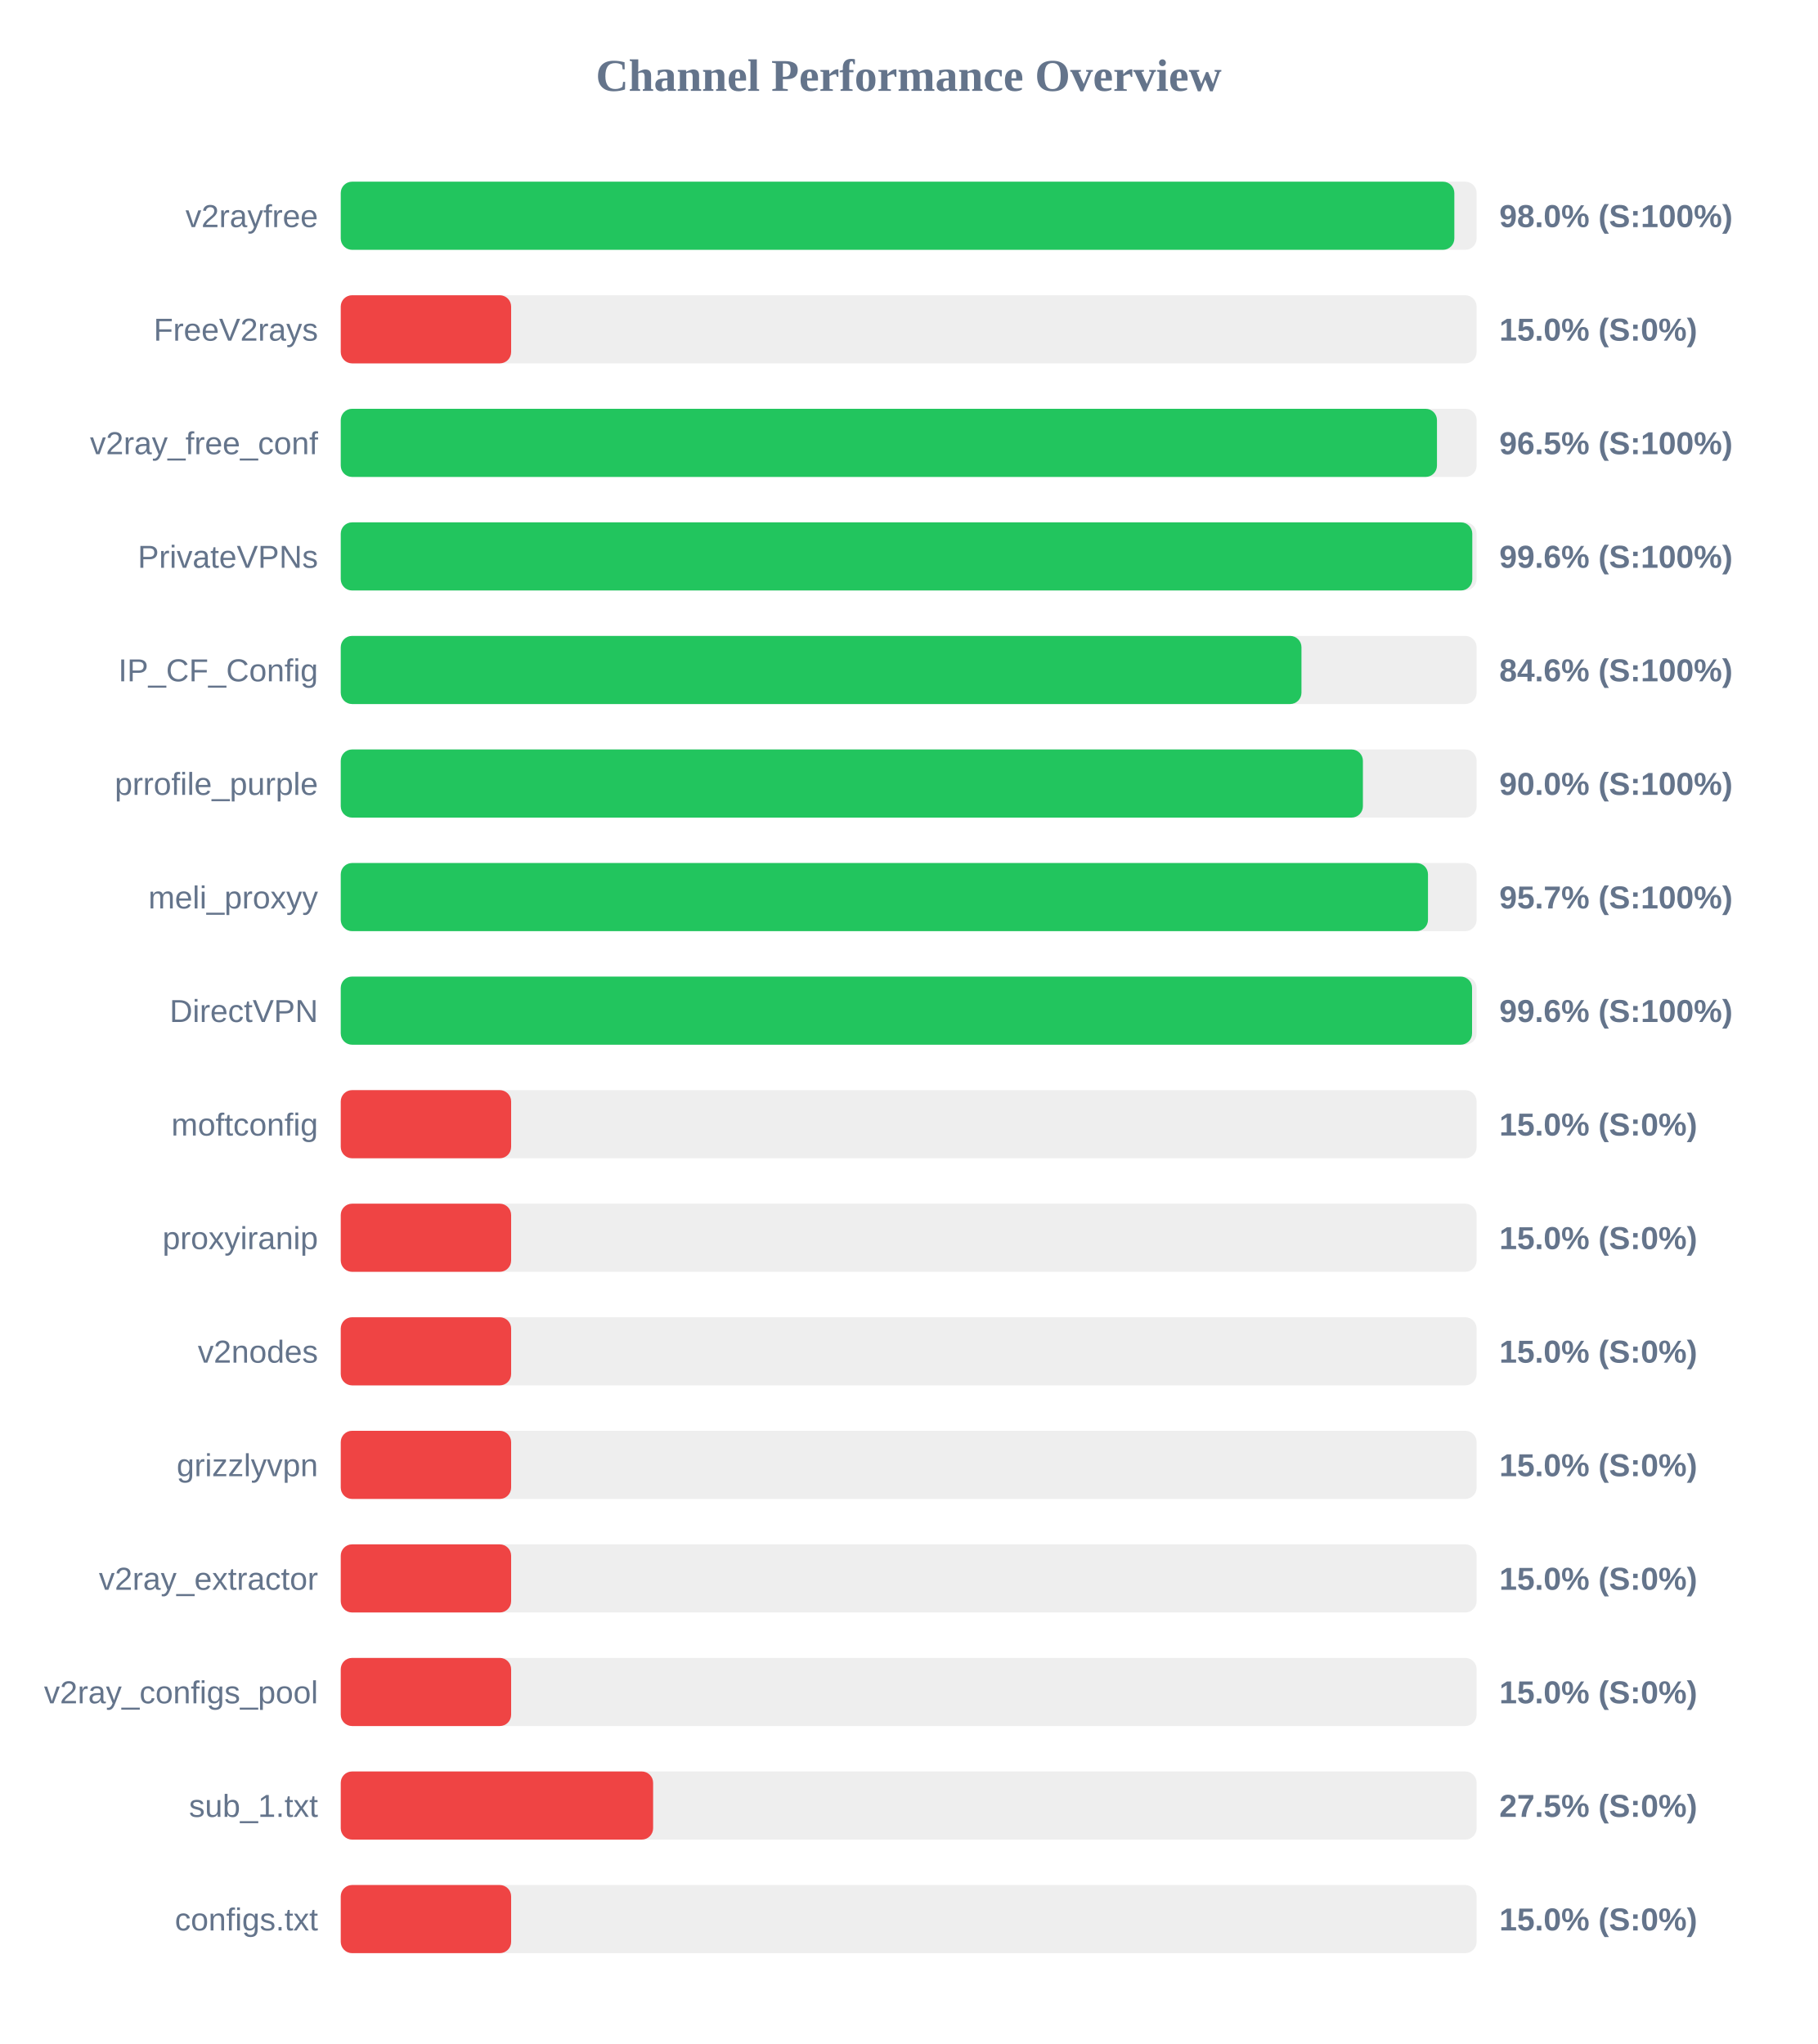
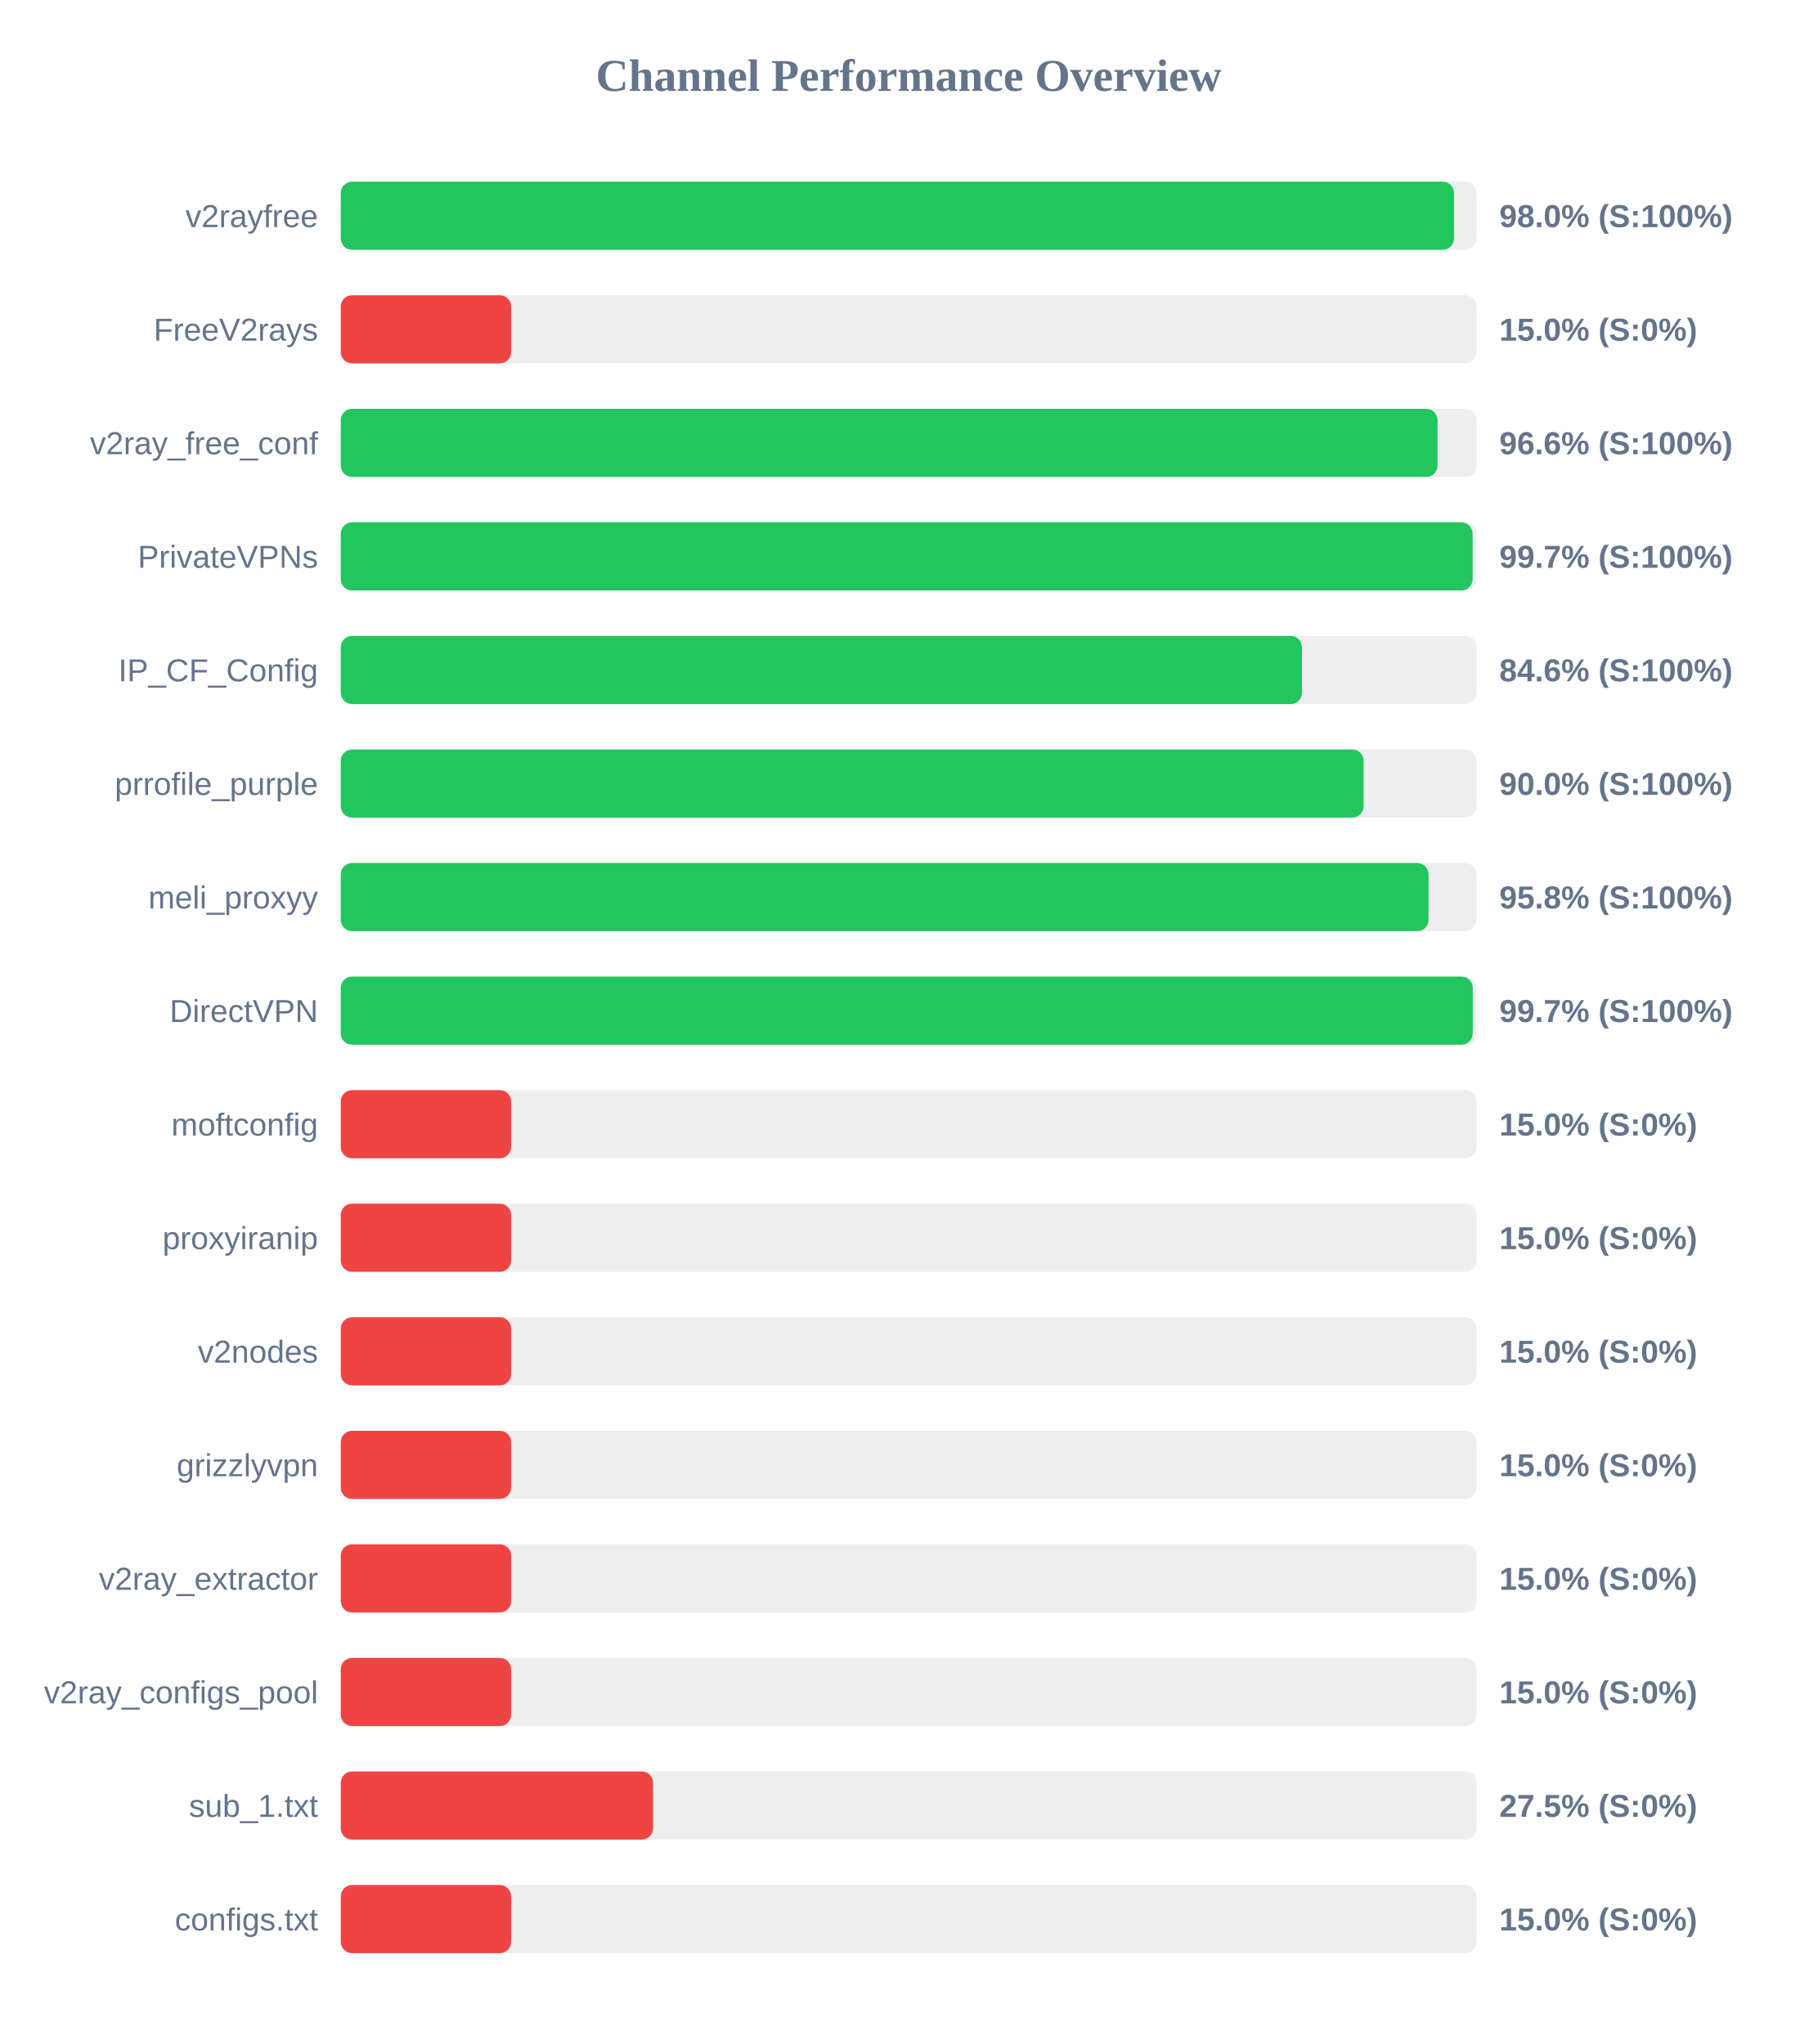
<svg xmlns="http://www.w3.org/2000/svg" width="800" height="900" version="1.1">
  <style>
        .row { font: 14px Arial; fill: #64748b; }
        .score { font: bold 14px Arial; fill: #64748b; }
    </style>
  <text x="400" y="40" text-anchor="middle" font-size="20px" font-weight="bold" fill="#64748b">Channel Performance Overview</text>
  <rect x="150" y="80" width="500" height="30" fill="#eee" rx="5" />
-   <rect x="150" y="80" width="490.2" height="30" fill="#22c55e" rx="5" />
+   <rect x="150" y="80" width="490.05" height="30" fill="#22c55e" rx="5" />
  <text x="140" y="100" text-anchor="end" class="row">v2rayfree</text>
  <text x="660" y="100" text-anchor="start" class="score">98.0% (S:100%)</text>
  <rect x="150" y="130" width="500" height="30" fill="#eee" rx="5" />
  <rect x="150" y="130" width="75.0" height="30" fill="#ef4444" rx="5" />
  <text x="140" y="150" text-anchor="end" class="row">FreeV2rays</text>
  <text x="660" y="150" text-anchor="start" class="score">15.0% (S:0%)</text>
  <rect x="150" y="180" width="500" height="30" fill="#eee" rx="5" />
-   <rect x="150" y="180" width="482.55" height="30" fill="#22c55e" rx="5" />
+   <rect x="150" y="180" width="482.8" height="30" fill="#22c55e" rx="5" />
  <text x="140" y="200" text-anchor="end" class="row">v2ray_free_conf</text>
-   <text x="660" y="200" text-anchor="start" class="score">96.5% (S:100%)</text>
+   <text x="660" y="200" text-anchor="start" class="score">96.6% (S:100%)</text>
  <rect x="150" y="230" width="500" height="30" fill="#eee" rx="5" />
-   <rect x="150" y="230" width="498.1" height="30" fill="#22c55e" rx="5" />
+   <rect x="150" y="230" width="498.25" height="30" fill="#22c55e" rx="5" />
  <text x="140" y="250" text-anchor="end" class="row">PrivateVPNs</text>
-   <text x="660" y="250" text-anchor="start" class="score">99.6% (S:100%)</text>
+   <text x="660" y="250" text-anchor="start" class="score">99.7% (S:100%)</text>
  <rect x="150" y="280" width="500" height="30" fill="#eee" rx="5" />
-   <rect x="150" y="280" width="422.9" height="30" fill="#22c55e" rx="5" />
+   <rect x="150" y="280" width="423.1" height="30" fill="#22c55e" rx="5" />
  <text x="140" y="300" text-anchor="end" class="row">IP_CF_Config</text>
  <text x="660" y="300" text-anchor="start" class="score">84.6% (S:100%)</text>
  <rect x="150" y="330" width="500" height="30" fill="#eee" rx="5" />
-   <rect x="150" y="330" width="449.95" height="30" fill="#22c55e" rx="5" />
+   <rect x="150" y="330" width="450.25" height="30" fill="#22c55e" rx="5" />
  <text x="140" y="350" text-anchor="end" class="row">prrofile_purple</text>
  <text x="660" y="350" text-anchor="start" class="score">90.0% (S:100%)</text>
  <rect x="150" y="380" width="500" height="30" fill="#eee" rx="5" />
-   <rect x="150" y="380" width="478.6" height="30" fill="#22c55e" rx="5" />
+   <rect x="150" y="380" width="478.85" height="30" fill="#22c55e" rx="5" />
  <text x="140" y="400" text-anchor="end" class="row">meli_proxyy</text>
-   <text x="660" y="400" text-anchor="start" class="score">95.7% (S:100%)</text>
+   <text x="660" y="400" text-anchor="start" class="score">95.8% (S:100%)</text>
  <rect x="150" y="430" width="500" height="30" fill="#eee" rx="5" />
-   <rect x="150" y="430" width="498.0" height="30" fill="#22c55e" rx="5" />
+   <rect x="150" y="430" width="498.3" height="30" fill="#22c55e" rx="5" />
  <text x="140" y="450" text-anchor="end" class="row">DirectVPN</text>
-   <text x="660" y="450" text-anchor="start" class="score">99.6% (S:100%)</text>
+   <text x="660" y="450" text-anchor="start" class="score">99.7% (S:100%)</text>
  <rect x="150" y="480" width="500" height="30" fill="#eee" rx="5" />
  <rect x="150" y="480" width="75.0" height="30" fill="#ef4444" rx="5" />
  <text x="140" y="500" text-anchor="end" class="row">moftconfig</text>
  <text x="660" y="500" text-anchor="start" class="score">15.0% (S:0%)</text>
  <rect x="150" y="530" width="500" height="30" fill="#eee" rx="5" />
  <rect x="150" y="530" width="75.0" height="30" fill="#ef4444" rx="5" />
  <text x="140" y="550" text-anchor="end" class="row">proxyiranip</text>
  <text x="660" y="550" text-anchor="start" class="score">15.0% (S:0%)</text>
  <rect x="150" y="580" width="500" height="30" fill="#eee" rx="5" />
  <rect x="150" y="580" width="75.0" height="30" fill="#ef4444" rx="5" />
  <text x="140" y="600" text-anchor="end" class="row">v2nodes</text>
  <text x="660" y="600" text-anchor="start" class="score">15.0% (S:0%)</text>
  <rect x="150" y="630" width="500" height="30" fill="#eee" rx="5" />
  <rect x="150" y="630" width="75.0" height="30" fill="#ef4444" rx="5" />
  <text x="140" y="650" text-anchor="end" class="row">grizzlyvpn</text>
  <text x="660" y="650" text-anchor="start" class="score">15.0% (S:0%)</text>
  <rect x="150" y="680" width="500" height="30" fill="#eee" rx="5" />
  <rect x="150" y="680" width="75.0" height="30" fill="#ef4444" rx="5" />
  <text x="140" y="700" text-anchor="end" class="row">v2ray_extractor</text>
  <text x="660" y="700" text-anchor="start" class="score">15.0% (S:0%)</text>
  <rect x="150" y="730" width="500" height="30" fill="#eee" rx="5" />
  <rect x="150" y="730" width="75.0" height="30" fill="#ef4444" rx="5" />
  <text x="140" y="750" text-anchor="end" class="row">v2ray_configs_pool</text>
  <text x="660" y="750" text-anchor="start" class="score">15.0% (S:0%)</text>
  <rect x="150" y="780" width="500" height="30" fill="#eee" rx="5" />
  <rect x="150" y="780" width="137.5" height="30" fill="#ef4444" rx="5" />
  <text x="140" y="800" text-anchor="end" class="row">sub_1.txt</text>
  <text x="660" y="800" text-anchor="start" class="score">27.5% (S:0%)</text>
  <rect x="150" y="830" width="500" height="30" fill="#eee" rx="5" />
  <rect x="150" y="830" width="75.0" height="30" fill="#ef4444" rx="5" />
  <text x="140" y="850" text-anchor="end" class="row">configs.txt</text>
  <text x="660" y="850" text-anchor="start" class="score">15.0% (S:0%)</text>
</svg>
